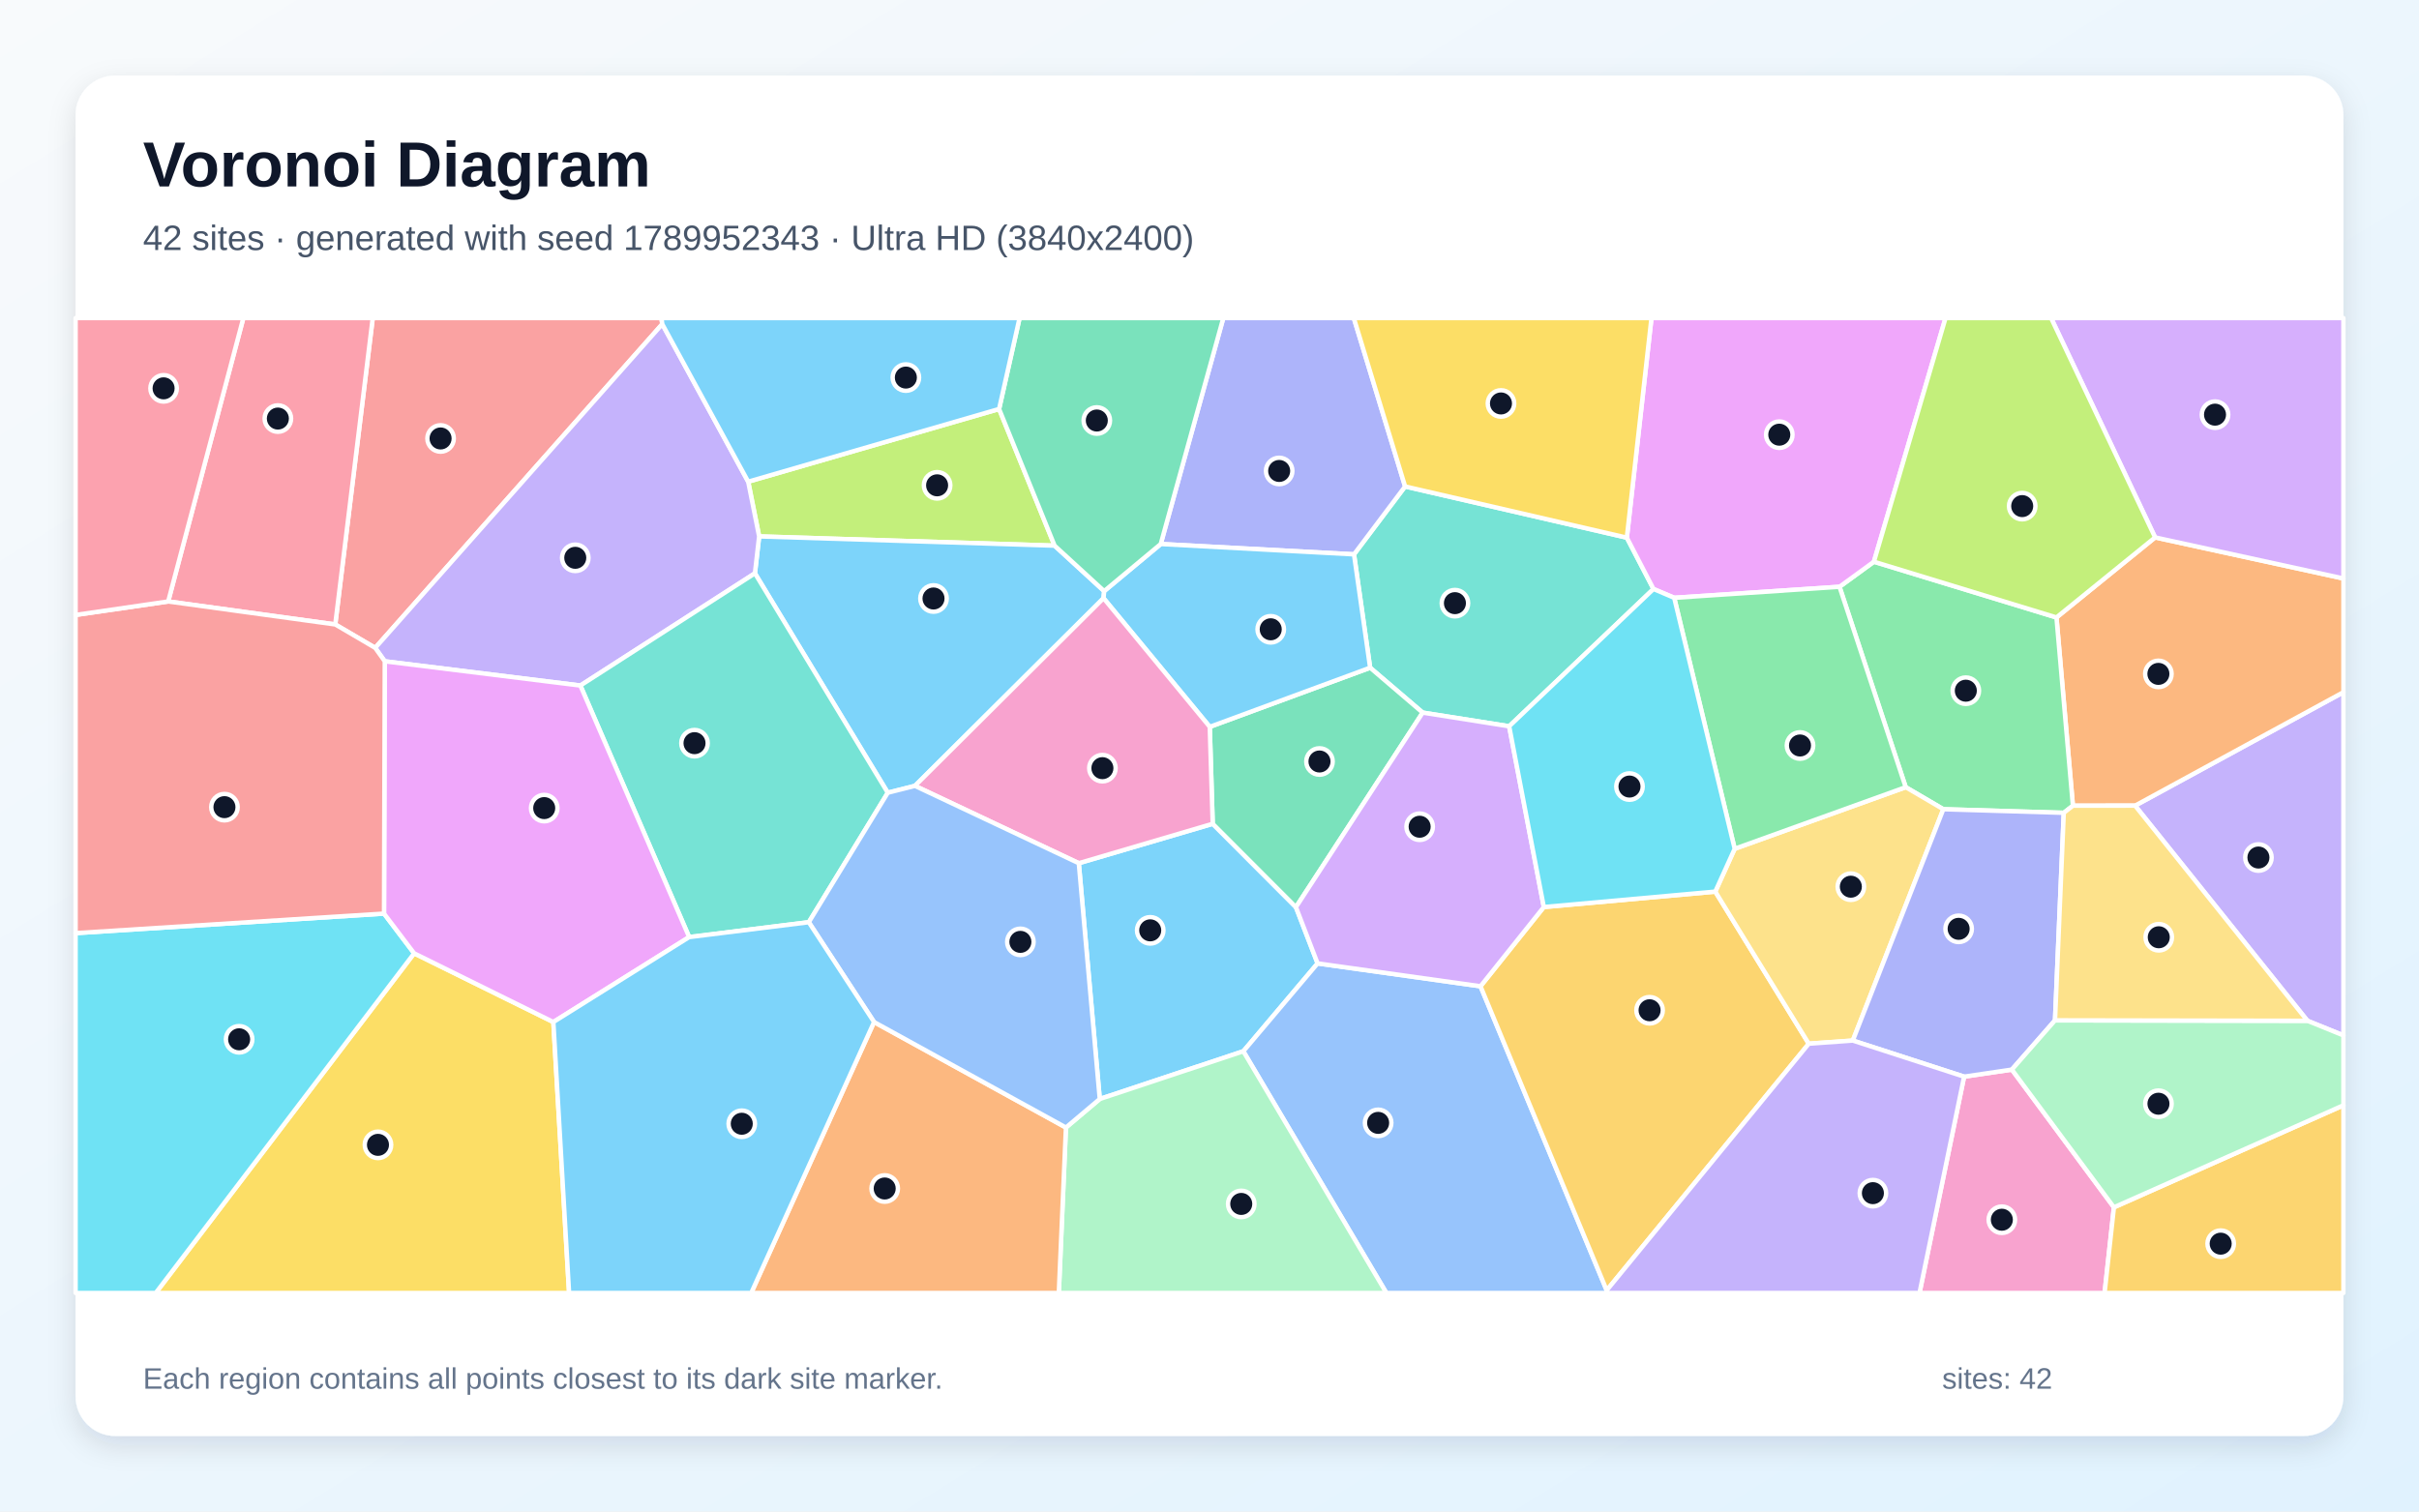
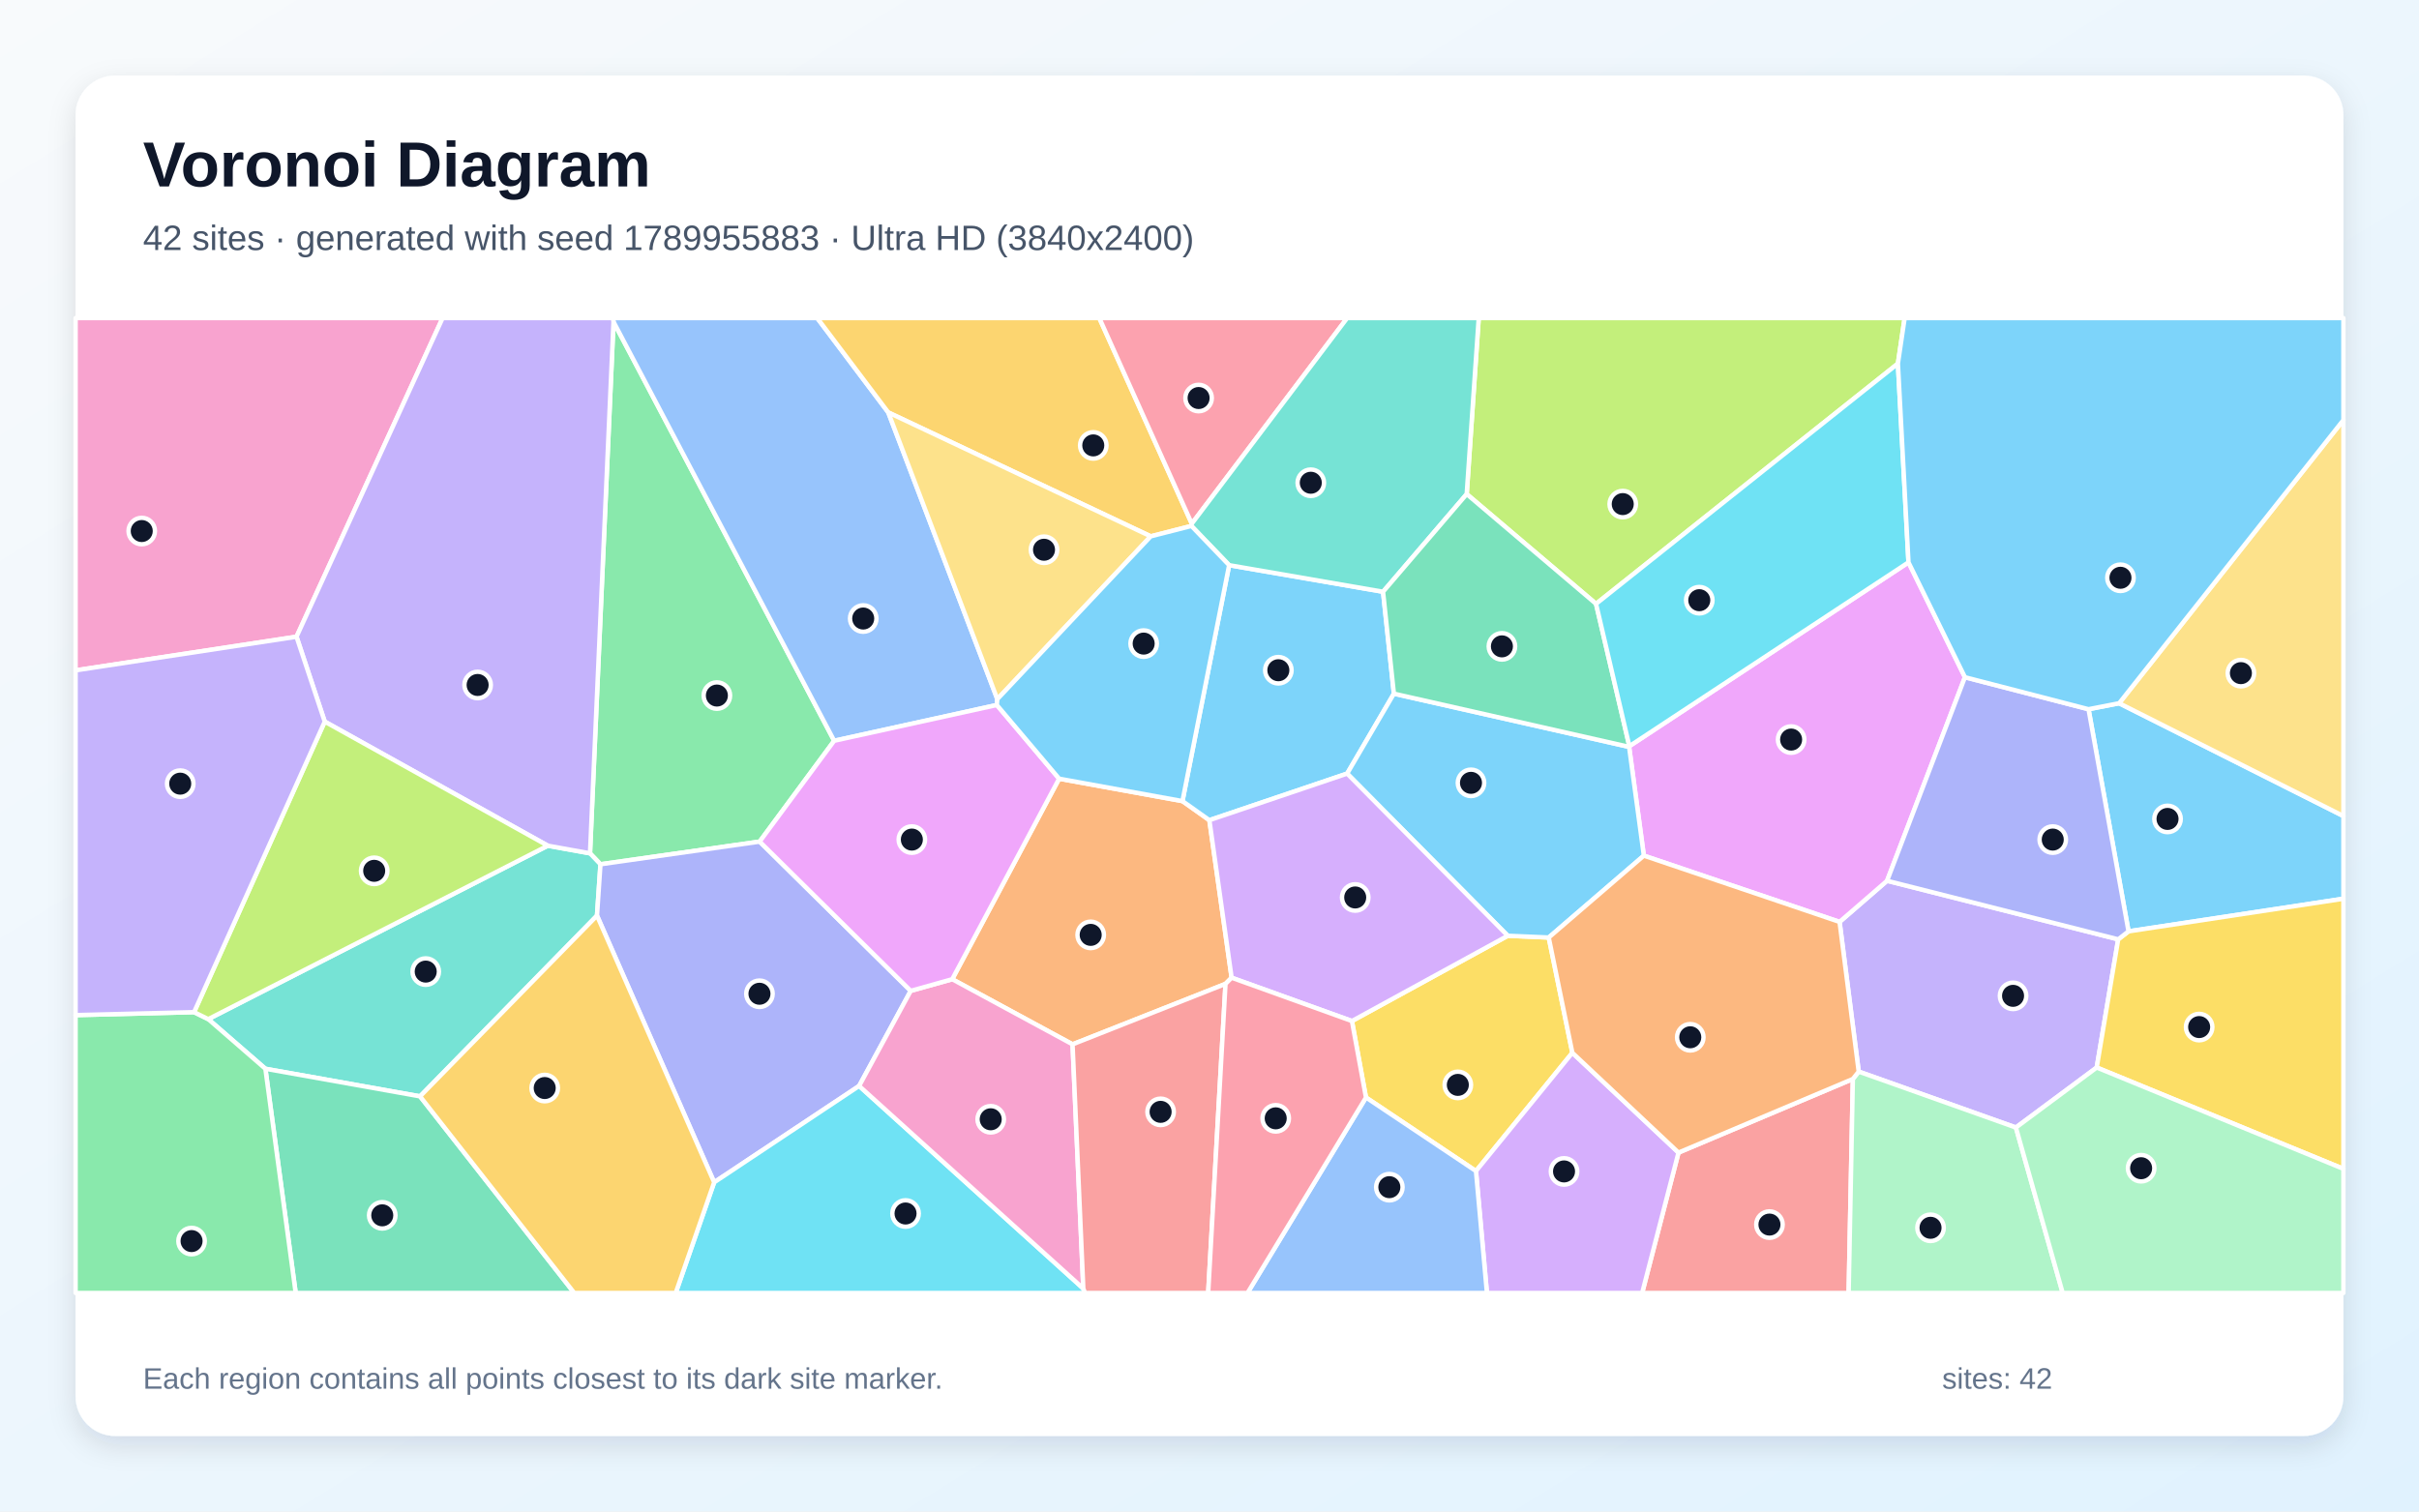
<svg xmlns="http://www.w3.org/2000/svg" width="3840" height="2400" viewBox="0 0 3840 2400" role="img" aria-labelledby="title description">
  <defs>
    <linearGradient id="background" x1="0" y1="0" x2="1" y2="1">
      <stop stop-color="#F8FAFC" />
      <stop offset="1" stop-color="#E0F2FE" />
    </linearGradient>
    <filter id="shadow" x="-5%" y="-5%" width="110%" height="110%">
      <feDropShadow dx="0" dy="15" stdDeviation="22" flood-color="#0F172A" flood-opacity=".12" />
    </filter>
  </defs>
  <rect width="3840" height="2400" fill="url(#background)" />
  <rect x="120" y="120" width="3600" height="2160" rx="63" fill="#FFFFFF" filter="url(#shadow)" />
  <g font-family="Arial, sans-serif">
    <text x="227" y="296" font-size="101" font-weight="700" fill="#0F172A">Voronoi Diagram</text>
-     <text x="227" y="397" font-size="56" fill="#475569">42 sites · generated with seed 1789952343 · Ultra HD (3840x2400)</text>
+     <text x="227" y="397" font-size="56" fill="#475569">42 sites · generated with seed 1789955883 · Ultra HD (3840x2400)</text>
  </g>
  <g stroke="#FFFFFF" stroke-width="7" stroke-linejoin="round">
-     <polygon points="1745.8,1745.0 1712.5,1370.6 1925.1,1308.0 2057.2,1440.4 2091.6,1529.7 1973.7,1669.2" fill="#38BDF8" fill-opacity="0.65" />
-     <polygon points="3662.9,1620.8 3389.3,1279.2 3720.0,1099.1 3720.0,1644.0" fill="#A78BFA" fill-opacity="0.65" />
-     <polygon points="3117.9,1709.5 3193.7,1698.3 3355.7,1917.0 3340.9,2053.0 3047.1,2053.0" fill="#F472B6" fill-opacity="0.65" />
-     <polygon points="3389.3,1279.2 3290.6,1279.3 3264.5,980.4 3421.1,853.3 3720.0,918.5 3720.0,1099.1" fill="#FB923C" fill-opacity="0.65" />
-     <polygon points="657.4,1513.7 878.4,1622.8 903.4,2053.0 247.2,2053.0" fill="#FACC15" fill-opacity="0.65" />
-     <polygon points="3276.1,1290.6 3084.9,1284.9 3025.2,1249.9 2920.1,931.7 2974.7,891.9 3264.5,980.4 3290.6,1279.3" fill="#4ADE80" fill-opacity="0.65" />
-     <polygon points="2149.4,880.2 2230.5,772.4 2582.5,853.7 2624.8,935.2 2395.7,1153.2 2258.4,1131.5 2175.0,1060.2" fill="#2DD4BF" fill-opacity="0.65" />
-     <polygon points="1973.7,1669.2 2091.6,1529.7 2350.2,1566.0 2550.5,2048.8 2549.9,2053.0 2200.8,2053.0" fill="#60A5FA" fill-opacity="0.65" />
-     <polygon points="2974.7,891.9 2920.1,931.7 2657.7,949.2 2624.8,935.2 2582.5,853.7 2621.6,505.0 3088.4,505.0" fill="#E879F9" fill-opacity="0.65" />
-     <polygon points="1920.4,1154.1 2175.0,1060.2 2258.4,1131.5 2057.2,1440.4 1925.1,1308.0" fill="#34D399" fill-opacity="0.65" />
-     <polygon points="1051.3,514.6 595.6,1028.7 532.2,991.5 591.7,505.0 1050.0,505.0" fill="#F87171" fill-opacity="0.65" />
-     <polygon points="2230.5,772.4 2149.4,880.2 1842.6,863.8 1941.9,505.0 2149.1,505.0" fill="#818CF8" fill-opacity="0.65" />
-     <polygon points="2550.5,2048.8 2350.2,1566.0 2450.7,1440.2 2722.9,1415.7 2871.3,1657.2" fill="#FBBF24" fill-opacity="0.65" />
-     <polygon points="1586.0,649.4 1674.1,866.4 1205.1,851.7 1187.7,764.8" fill="#A3E635" fill-opacity="0.65" />
-     <polygon points="3421.1,853.3 3256.0,505.0 3720.0,505.0 3720.0,918.5" fill="#C084FC" fill-opacity="0.65" />
-     <polygon points="532.2,991.5 267.0,955.0 386.3,505.0 591.7,505.0" fill="#FB7185" fill-opacity="0.65" />
-     <polygon points="120.0,1481.6 609.6,1450.6 657.4,1513.7 247.2,2053.0 120.0,2053.0" fill="#22D3EE" fill-opacity="0.65" />
-     <polygon points="1692.1,1790.3 1745.8,1745.0 1973.7,1669.2 2200.8,2053.0 1680.8,2053.0" fill="#86EFAC" fill-opacity="0.65" />
-     <polygon points="2941.2,1652.2 2871.3,1657.2 2722.9,1415.7 2753.7,1347.7 3025.2,1249.9 3084.9,1284.9" fill="#FCD34D" fill-opacity="0.65" />
-     <polygon points="1452.4,1247.8 1409.3,1258.7 1198.4,910.3 1205.1,851.7 1674.1,866.4 1752.8,938.6 1751.8,949.8" fill="#38BDF8" fill-opacity="0.65" />
-     <polygon points="1751.8,949.8 1752.8,938.6 1842.6,863.8 2149.4,880.2 2175.0,1060.2 1920.4,1154.1" fill="#38BDF8" fill-opacity="0.65" />
-     <polygon points="1198.4,910.3 921.3,1088.5 610.8,1050.0 595.6,1028.7 1051.3,514.6 1187.7,764.8 1205.1,851.7" fill="#A78BFA" fill-opacity="0.65" />
-     <polygon points="1452.4,1247.8 1751.8,949.8 1920.4,1154.1 1925.1,1308.0 1712.5,1370.6" fill="#F472B6" fill-opacity="0.65" />
-     <polygon points="1387.5,1622.8 1692.1,1790.3 1680.8,2053.0 1192.5,2053.0" fill="#FB923C" fill-opacity="0.65" />
-     <polygon points="2582.5,853.7 2230.5,772.4 2149.1,505.0 2621.6,505.0" fill="#FACC15" fill-opacity="0.65" />
-     <polygon points="2753.7,1347.7 2657.7,949.2 2920.1,931.7 3025.2,1249.9" fill="#4ADE80" fill-opacity="0.65" />
-     <polygon points="1283.9,1464.3 1094.0,1487.9 921.3,1088.5 1198.4,910.3 1409.3,1258.7" fill="#2DD4BF" fill-opacity="0.65" />
-     <polygon points="1387.5,1622.8 1283.9,1464.3 1409.3,1258.7 1452.4,1247.8 1712.5,1370.6 1745.8,1745.0 1692.1,1790.3" fill="#60A5FA" fill-opacity="0.65" />
-     <polygon points="1094.0,1487.9 878.4,1622.8 657.4,1513.7 609.6,1450.6 610.8,1050.0 921.3,1088.5" fill="#E879F9" fill-opacity="0.65" />
-     <polygon points="1842.6,863.8 1752.8,938.6 1674.1,866.4 1586.0,649.4 1618.5,505.0 1941.9,505.0" fill="#34D399" fill-opacity="0.65" />
-     <polygon points="267.0,955.0 532.2,991.5 595.6,1028.7 610.8,1050.0 609.6,1450.6 120.0,1481.6 120.0,976.4" fill="#F87171" fill-opacity="0.65" />
-     <polygon points="3262.2,1620.1 3193.7,1698.3 3117.9,1709.5 2941.2,1652.2 3084.9,1284.9 3276.1,1290.6" fill="#818CF8" fill-opacity="0.65" />
-     <polygon points="3355.7,1917.0 3720.0,1755.0 3720.0,2053.0 3340.9,2053.0" fill="#FBBF24" fill-opacity="0.65" />
-     <polygon points="3421.1,853.3 3264.5,980.4 2974.7,891.9 3088.4,505.0 3256.0,505.0" fill="#A3E635" fill-opacity="0.65" />
-     <polygon points="2450.7,1440.2 2350.2,1566.0 2091.6,1529.7 2057.2,1440.4 2258.4,1131.5 2395.7,1153.2" fill="#C084FC" fill-opacity="0.65" />
-     <polygon points="267.0,955.0 120.0,976.4 120.0,505.0 386.3,505.0" fill="#FB7185" fill-opacity="0.65" />
-     <polygon points="2753.7,1347.7 2722.9,1415.7 2450.7,1440.2 2395.7,1153.2 2624.8,935.2 2657.7,949.2" fill="#22D3EE" fill-opacity="0.65" />
-     <polygon points="3355.7,1917.0 3193.7,1698.3 3262.2,1620.1 3662.9,1620.8 3720.0,1644.0 3720.0,1755.0" fill="#86EFAC" fill-opacity="0.65" />
-     <polygon points="3262.2,1620.1 3276.1,1290.6 3290.6,1279.3 3389.3,1279.2 3662.9,1620.8" fill="#FCD34D" fill-opacity="0.65" />
-     <polygon points="1586.0,649.4 1187.7,764.8 1051.3,514.6 1050.0,505.0 1618.5,505.0" fill="#38BDF8" fill-opacity="0.65" />
-     <polygon points="878.4,1622.8 1094.0,1487.9 1283.9,1464.3 1387.5,1622.8 1192.5,2053.0 903.4,2053.0" fill="#38BDF8" fill-opacity="0.65" />
-     <polygon points="2550.5,2048.8 2871.3,1657.2 2941.2,1652.2 3117.9,1709.5 3047.1,2053.0 2549.9,2053.0" fill="#A78BFA" fill-opacity="0.65" />
+     <polygon points="3378.9,1478.8 3315.4,1126.1 3364.0,1116.6 3720.0,1295.7 3720.0,1427.0" fill="#38BDF8" fill-opacity="0.65" />
+     <polygon points="3362.5,1491.5 3328.4,1695.0 3200.1,1790.3 2950.6,1701.5 2920.2,1463.8 2995.6,1398.5" fill="#A78BFA" fill-opacity="0.65" />
+     <polygon points="470.7,1011.0 120.0,1064.4 120.0,505.0 702.6,505.0" fill="#F472B6" fill-opacity="0.65" />
+     <polygon points="1955.1,1552.4 1945.4,1562.2 1702.6,1658.2 1511.6,1554.8 1681.3,1236.4 1877.1,1272.0 1919.8,1302.3" fill="#FB923C" fill-opacity="0.65" />
+     <polygon points="2168.4,1742.6 2146.1,1621.2 2393.5,1485.8 2458.5,1488.6 2496.0,1671.6 2343.0,1859.4" fill="#FACC15" fill-opacity="0.65" />
+     <polygon points="1205.9,1336.3 953.2,1372.3 936.6,1354.9 973.9,510.9 1324.2,1176.2" fill="#4ADE80" fill-opacity="0.65" />
+     <polygon points="947.7,1453.8 666.8,1740.8 421.3,1697.0 330.6,1618.2 869.6,1342.8 936.6,1354.9 953.2,1372.3" fill="#2DD4BF" fill-opacity="0.65" />
+     <polygon points="1410.1,654.9 1583.2,1110.1 1582.4,1119.4 1324.2,1176.2 973.9,510.9 972.9,505.0 1297.3,505.0" fill="#60A5FA" fill-opacity="0.65" />
+     <polygon points="2609.5,1358.6 2586.1,1185.9 2586.5,1184.8 3029.6,892.9 3119.2,1075.3 2995.6,1398.5 2920.2,1463.8" fill="#E879F9" fill-opacity="0.65" />
+     <polygon points="421.3,1697.0 666.8,1740.8 911.6,2053.0 469.4,2053.0" fill="#34D399" fill-opacity="0.65" />
+     <polygon points="2664.5,1830.1 2941.3,1713.2 2934.6,2053.0 2606.8,2053.0" fill="#F87171" fill-opacity="0.65" />
+     <polygon points="1445.7,1573.3 1363.8,1724.3 1133.7,1877.3 947.7,1453.8 953.2,1372.3 1205.9,1336.3" fill="#818CF8" fill-opacity="0.65" />
+     <polygon points="1891.9,831.5 1891.3,835.1 1826.7,851.6 1410.1,654.9 1297.3,505.0 1745.1,505.0" fill="#FBBF24" fill-opacity="0.65" />
+     <polygon points="3012.8,577.3 2533.6,958.8 2328.3,784.5 2347.4,505.0 3023.5,505.0" fill="#A3E635" fill-opacity="0.65" />
+     <polygon points="2343.0,1859.4 2496.0,1671.6 2664.5,1830.1 2606.8,2053.0 2360.4,2053.0" fill="#C084FC" fill-opacity="0.65" />
+     <polygon points="1891.9,831.5 1745.1,505.0 2138.5,505.0" fill="#FB7185" fill-opacity="0.65" />
+     <polygon points="1133.7,1877.3 1363.8,1724.3 1719.7,2046.0 1722.5,2053.0 1072.6,2053.0" fill="#22D3EE" fill-opacity="0.65" />
+     <polygon points="2941.3,1713.2 2950.6,1701.5 3200.1,1790.3 3274.4,2053.0 2934.6,2053.0" fill="#86EFAC" fill-opacity="0.65" />
+     <polygon points="1826.7,851.6 1583.2,1110.1 1410.1,654.9" fill="#FCD34D" fill-opacity="0.65" />
+     <polygon points="1951.2,897.4 2195.5,939.6 2212.7,1101.4 2138.5,1228.3 1919.8,1302.3 1877.1,1272.0" fill="#38BDF8" fill-opacity="0.65" />
+     <polygon points="2138.5,1228.3 2212.7,1101.4 2586.1,1185.9 2609.5,1358.6 2458.5,1488.6 2393.5,1485.8" fill="#38BDF8" fill-opacity="0.65" />
+     <polygon points="869.6,1342.8 515.5,1145.8 470.7,1011.0 702.6,505.0 972.9,505.0 973.9,510.9 936.6,1354.9" fill="#A78BFA" fill-opacity="0.65" />
+     <polygon points="1719.7,2046.0 1363.8,1724.3 1445.7,1573.3 1511.6,1554.8 1702.6,1658.2" fill="#F472B6" fill-opacity="0.65" />
+     <polygon points="2941.3,1713.2 2664.5,1830.1 2496.0,1671.6 2458.5,1488.6 2609.5,1358.6 2920.2,1463.8 2950.6,1701.5" fill="#FB923C" fill-opacity="0.65" />
+     <polygon points="3328.4,1695.0 3362.5,1491.5 3378.9,1478.8 3720.0,1427.0 3720.0,1855.9" fill="#FACC15" fill-opacity="0.65" />
+     <polygon points="120.0,1611.8 308.1,1607.1 330.6,1618.2 421.3,1697.0 469.4,2053.0 120.0,2053.0" fill="#4ADE80" fill-opacity="0.65" />
+     <polygon points="2328.3,784.5 2195.5,939.6 1951.2,897.4 1891.3,835.1 1891.9,831.5 2138.5,505.0 2347.4,505.0" fill="#2DD4BF" fill-opacity="0.65" />
+     <polygon points="2168.4,1742.6 2343.0,1859.4 2360.4,2053.0 1980.3,2053.0" fill="#60A5FA" fill-opacity="0.65" />
+     <polygon points="1445.7,1573.3 1205.9,1336.3 1324.2,1176.2 1582.4,1119.4 1681.3,1236.4 1511.6,1554.8" fill="#E879F9" fill-opacity="0.65" />
+     <polygon points="2212.7,1101.4 2195.5,939.6 2328.3,784.5 2533.6,958.8 2586.5,1184.8 2586.1,1185.9" fill="#34D399" fill-opacity="0.65" />
+     <polygon points="1719.7,2046.0 1702.6,1658.2 1945.4,1562.2 1917.9,2053.0 1722.5,2053.0" fill="#F87171" fill-opacity="0.65" />
+     <polygon points="3362.5,1491.5 2995.6,1398.5 3119.2,1075.3 3315.4,1126.1 3378.9,1478.8" fill="#818CF8" fill-opacity="0.65" />
+     <polygon points="666.8,1740.8 947.7,1453.8 1133.7,1877.3 1072.6,2053.0 911.6,2053.0" fill="#FBBF24" fill-opacity="0.65" />
+     <polygon points="515.5,1145.8 869.6,1342.8 330.6,1618.2 308.1,1607.1" fill="#A3E635" fill-opacity="0.65" />
+     <polygon points="2138.5,1228.3 2393.5,1485.8 2146.1,1621.2 1955.1,1552.4 1919.8,1302.3" fill="#C084FC" fill-opacity="0.65" />
+     <polygon points="1945.4,1562.2 1955.1,1552.4 2146.1,1621.2 2168.4,1742.6 1980.3,2053.0 1917.9,2053.0" fill="#FB7185" fill-opacity="0.65" />
+     <polygon points="3029.6,892.9 2586.5,1184.8 2533.6,958.8 3012.8,577.3" fill="#22D3EE" fill-opacity="0.65" />
+     <polygon points="3200.1,1790.3 3328.4,1695.0 3720.0,1855.9 3720.0,2053.0 3274.4,2053.0" fill="#86EFAC" fill-opacity="0.65" />
+     <polygon points="3364.0,1116.6 3720.0,666.9 3720.0,1295.7" fill="#FCD34D" fill-opacity="0.65" />
+     <polygon points="3364.0,1116.6 3315.4,1126.1 3119.2,1075.3 3029.6,892.9 3012.8,577.3 3023.5,505.0 3720.0,505.0 3720.0,666.9" fill="#38BDF8" fill-opacity="0.65" />
+     <polygon points="1826.7,851.6 1891.3,835.1 1951.2,897.4 1877.1,1272.0 1681.3,1236.4 1582.4,1119.4 1583.2,1110.1" fill="#38BDF8" fill-opacity="0.65" />
+     <polygon points="515.5,1145.8 308.1,1607.1 120.0,1611.8 120.0,1064.4 470.7,1011.0" fill="#A78BFA" fill-opacity="0.65" />
  </g>
  <g>
-     <circle cx="1825.9" cy="1477.2" r="21" fill="#0F172A" stroke="#FFFFFF" stroke-width="7" />
-     <circle cx="3585.1" cy="1361.6" r="21" fill="#0F172A" stroke="#FFFFFF" stroke-width="7" />
-     <circle cx="3177.8" cy="1936.7" r="21" fill="#0F172A" stroke="#FFFFFF" stroke-width="7" />
-     <circle cx="3426.3" cy="1070.0" r="21" fill="#0F172A" stroke="#FFFFFF" stroke-width="7" />
-     <circle cx="600.0" cy="1817.8" r="21" fill="#0F172A" stroke="#FFFFFF" stroke-width="7" />
-     <circle cx="3120.6" cy="1096.7" r="21" fill="#0F172A" stroke="#FFFFFF" stroke-width="7" />
-     <circle cx="2309.6" cy="957.7" r="21" fill="#0F172A" stroke="#FFFFFF" stroke-width="7" />
-     <circle cx="2187.7" cy="1782.9" r="21" fill="#0F172A" stroke="#FFFFFF" stroke-width="7" />
-     <circle cx="2824.5" cy="690.2" r="21" fill="#0F172A" stroke="#FFFFFF" stroke-width="7" />
-     <circle cx="2094.6" cy="1209.1" r="21" fill="#0F172A" stroke="#FFFFFF" stroke-width="7" />
-     <circle cx="699.4" cy="696.2" r="21" fill="#0F172A" stroke="#FFFFFF" stroke-width="7" />
-     <circle cx="2030.6" cy="747.8" r="21" fill="#0F172A" stroke="#FFFFFF" stroke-width="7" />
-     <circle cx="2618.6" cy="1604.1" r="21" fill="#0F172A" stroke="#FFFFFF" stroke-width="7" />
-     <circle cx="1487.6" cy="770.6" r="21" fill="#0F172A" stroke="#FFFFFF" stroke-width="7" />
-     <circle cx="3516.2" cy="658.4" r="21" fill="#0F172A" stroke="#FFFFFF" stroke-width="7" />
-     <circle cx="441.1" cy="664.6" r="21" fill="#0F172A" stroke="#FFFFFF" stroke-width="7" />
-     <circle cx="379.6" cy="1650.2" r="21" fill="#0F172A" stroke="#FFFFFF" stroke-width="7" />
-     <circle cx="1970.4" cy="1911.6" r="21" fill="#0F172A" stroke="#FFFFFF" stroke-width="7" />
-     <circle cx="2938.1" cy="1407.9" r="21" fill="#0F172A" stroke="#FFFFFF" stroke-width="7" />
-     <circle cx="1481.9" cy="950.3" r="21" fill="#0F172A" stroke="#FFFFFF" stroke-width="7" />
-     <circle cx="2017.2" cy="999.2" r="21" fill="#0F172A" stroke="#FFFFFF" stroke-width="7" />
-     <circle cx="913.2" cy="885.7" r="21" fill="#0F172A" stroke="#FFFFFF" stroke-width="7" />
-     <circle cx="1750.0" cy="1219.7" r="21" fill="#0F172A" stroke="#FFFFFF" stroke-width="7" />
-     <circle cx="1404.4" cy="1887.1" r="21" fill="#0F172A" stroke="#FFFFFF" stroke-width="7" />
-     <circle cx="2382.7" cy="640.6" r="21" fill="#0F172A" stroke="#FFFFFF" stroke-width="7" />
-     <circle cx="2857.4" cy="1183.7" r="21" fill="#0F172A" stroke="#FFFFFF" stroke-width="7" />
-     <circle cx="1102.5" cy="1180.0" r="21" fill="#0F172A" stroke="#FFFFFF" stroke-width="7" />
-     <circle cx="1619.8" cy="1495.5" r="21" fill="#0F172A" stroke="#FFFFFF" stroke-width="7" />
-     <circle cx="863.9" cy="1283.1" r="21" fill="#0F172A" stroke="#FFFFFF" stroke-width="7" />
-     <circle cx="1741.1" cy="667.7" r="21" fill="#0F172A" stroke="#FFFFFF" stroke-width="7" />
-     <circle cx="356.3" cy="1281.6" r="21" fill="#0F172A" stroke="#FFFFFF" stroke-width="7" />
-     <circle cx="3109.2" cy="1474.8" r="21" fill="#0F172A" stroke="#FFFFFF" stroke-width="7" />
-     <circle cx="3525.2" cy="1974.7" r="21" fill="#0F172A" stroke="#FFFFFF" stroke-width="7" />
-     <circle cx="3210.1" cy="803.6" r="21" fill="#0F172A" stroke="#FFFFFF" stroke-width="7" />
-     <circle cx="2253.6" cy="1312.7" r="21" fill="#0F172A" stroke="#FFFFFF" stroke-width="7" />
-     <circle cx="259.7" cy="616.6" r="21" fill="#0F172A" stroke="#FFFFFF" stroke-width="7" />
-     <circle cx="2586.7" cy="1248.9" r="21" fill="#0F172A" stroke="#FFFFFF" stroke-width="7" />
-     <circle cx="3426.4" cy="1752.5" r="21" fill="#0F172A" stroke="#FFFFFF" stroke-width="7" />
-     <circle cx="3426.9" cy="1488.2" r="21" fill="#0F172A" stroke="#FFFFFF" stroke-width="7" />
-     <circle cx="1438.0" cy="599.5" r="21" fill="#0F172A" stroke="#FFFFFF" stroke-width="7" />
-     <circle cx="1177.5" cy="1784.3" r="21" fill="#0F172A" stroke="#FFFFFF" stroke-width="7" />
-     <circle cx="2973.1" cy="1894.5" r="21" fill="#0F172A" stroke="#FFFFFF" stroke-width="7" />
+     <circle cx="3440.8" cy="1300.3" r="21" fill="#0F172A" stroke="#FFFFFF" stroke-width="7" />
+     <circle cx="3195.6" cy="1581.2" r="21" fill="#0F172A" stroke="#FFFFFF" stroke-width="7" />
+     <circle cx="225.0" cy="843.2" r="21" fill="#0F172A" stroke="#FFFFFF" stroke-width="7" />
+     <circle cx="1731.4" cy="1484.4" r="21" fill="#0F172A" stroke="#FFFFFF" stroke-width="7" />
+     <circle cx="2314.2" cy="1722.6" r="21" fill="#0F172A" stroke="#FFFFFF" stroke-width="7" />
+     <circle cx="1138.0" cy="1104.4" r="21" fill="#0F172A" stroke="#FFFFFF" stroke-width="7" />
+     <circle cx="675.8" cy="1542.7" r="21" fill="#0F172A" stroke="#FFFFFF" stroke-width="7" />
+     <circle cx="1370.3" cy="982.1" r="21" fill="#0F172A" stroke="#FFFFFF" stroke-width="7" />
+     <circle cx="2843.3" cy="1174.3" r="21" fill="#0F172A" stroke="#FFFFFF" stroke-width="7" />
+     <circle cx="606.8" cy="1929.7" r="21" fill="#0F172A" stroke="#FFFFFF" stroke-width="7" />
+     <circle cx="2808.9" cy="1944.4" r="21" fill="#0F172A" stroke="#FFFFFF" stroke-width="7" />
+     <circle cx="1205.6" cy="1577.9" r="21" fill="#0F172A" stroke="#FFFFFF" stroke-width="7" />
+     <circle cx="1735.5" cy="707.2" r="21" fill="#0F172A" stroke="#FFFFFF" stroke-width="7" />
+     <circle cx="2576.0" cy="800.4" r="21" fill="#0F172A" stroke="#FFFFFF" stroke-width="7" />
+     <circle cx="2482.8" cy="1860.0" r="21" fill="#0F172A" stroke="#FFFFFF" stroke-width="7" />
+     <circle cx="1902.7" cy="632.0" r="21" fill="#0F172A" stroke="#FFFFFF" stroke-width="7" />
+     <circle cx="1437.5" cy="1926.8" r="21" fill="#0F172A" stroke="#FFFFFF" stroke-width="7" />
+     <circle cx="3064.6" cy="1949.5" r="21" fill="#0F172A" stroke="#FFFFFF" stroke-width="7" />
+     <circle cx="1657.3" cy="872.9" r="21" fill="#0F172A" stroke="#FFFFFF" stroke-width="7" />
+     <circle cx="2029.3" cy="1064.2" r="21" fill="#0F172A" stroke="#FFFFFF" stroke-width="7" />
+     <circle cx="2335.1" cy="1243.0" r="21" fill="#0F172A" stroke="#FFFFFF" stroke-width="7" />
+     <circle cx="758.2" cy="1087.6" r="21" fill="#0F172A" stroke="#FFFFFF" stroke-width="7" />
+     <circle cx="1572.7" cy="1777.2" r="21" fill="#0F172A" stroke="#FFFFFF" stroke-width="7" />
+     <circle cx="2683.2" cy="1647.0" r="21" fill="#0F172A" stroke="#FFFFFF" stroke-width="7" />
+     <circle cx="3491.0" cy="1630.8" r="21" fill="#0F172A" stroke="#FFFFFF" stroke-width="7" />
+     <circle cx="304.1" cy="1970.6" r="21" fill="#0F172A" stroke="#FFFFFF" stroke-width="7" />
+     <circle cx="2080.8" cy="766.5" r="21" fill="#0F172A" stroke="#FFFFFF" stroke-width="7" />
+     <circle cx="2205.5" cy="1885.0" r="21" fill="#0F172A" stroke="#FFFFFF" stroke-width="7" />
+     <circle cx="1447.5" cy="1333.1" r="21" fill="#0F172A" stroke="#FFFFFF" stroke-width="7" />
+     <circle cx="2384.2" cy="1026.3" r="21" fill="#0F172A" stroke="#FFFFFF" stroke-width="7" />
+     <circle cx="1842.4" cy="1765.4" r="21" fill="#0F172A" stroke="#FFFFFF" stroke-width="7" />
+     <circle cx="3258.6" cy="1333.1" r="21" fill="#0F172A" stroke="#FFFFFF" stroke-width="7" />
+     <circle cx="864.7" cy="1727.6" r="21" fill="#0F172A" stroke="#FFFFFF" stroke-width="7" />
+     <circle cx="594.0" cy="1382.7" r="21" fill="#0F172A" stroke="#FFFFFF" stroke-width="7" />
+     <circle cx="2151.3" cy="1425.0" r="21" fill="#0F172A" stroke="#FFFFFF" stroke-width="7" />
+     <circle cx="2025.1" cy="1775.7" r="21" fill="#0F172A" stroke="#FFFFFF" stroke-width="7" />
+     <circle cx="2697.5" cy="953.0" r="21" fill="#0F172A" stroke="#FFFFFF" stroke-width="7" />
+     <circle cx="3398.9" cy="1854.9" r="21" fill="#0F172A" stroke="#FFFFFF" stroke-width="7" />
+     <circle cx="3557.3" cy="1068.8" r="21" fill="#0F172A" stroke="#FFFFFF" stroke-width="7" />
+     <circle cx="3366.1" cy="917.4" r="21" fill="#0F172A" stroke="#FFFFFF" stroke-width="7" />
+     <circle cx="1815.5" cy="1021.9" r="21" fill="#0F172A" stroke="#FFFFFF" stroke-width="7" />
+     <circle cx="286.1" cy="1244.3" r="21" fill="#0F172A" stroke="#FFFFFF" stroke-width="7" />
  </g>
  <g font-family="Arial, sans-serif" font-size="47" fill="#64748B">
    <text x="227" y="2205">Each region contains all points closest to its dark site marker.</text>
    <text x="3083" y="2205">sites: 42</text>
  </g>
</svg>
